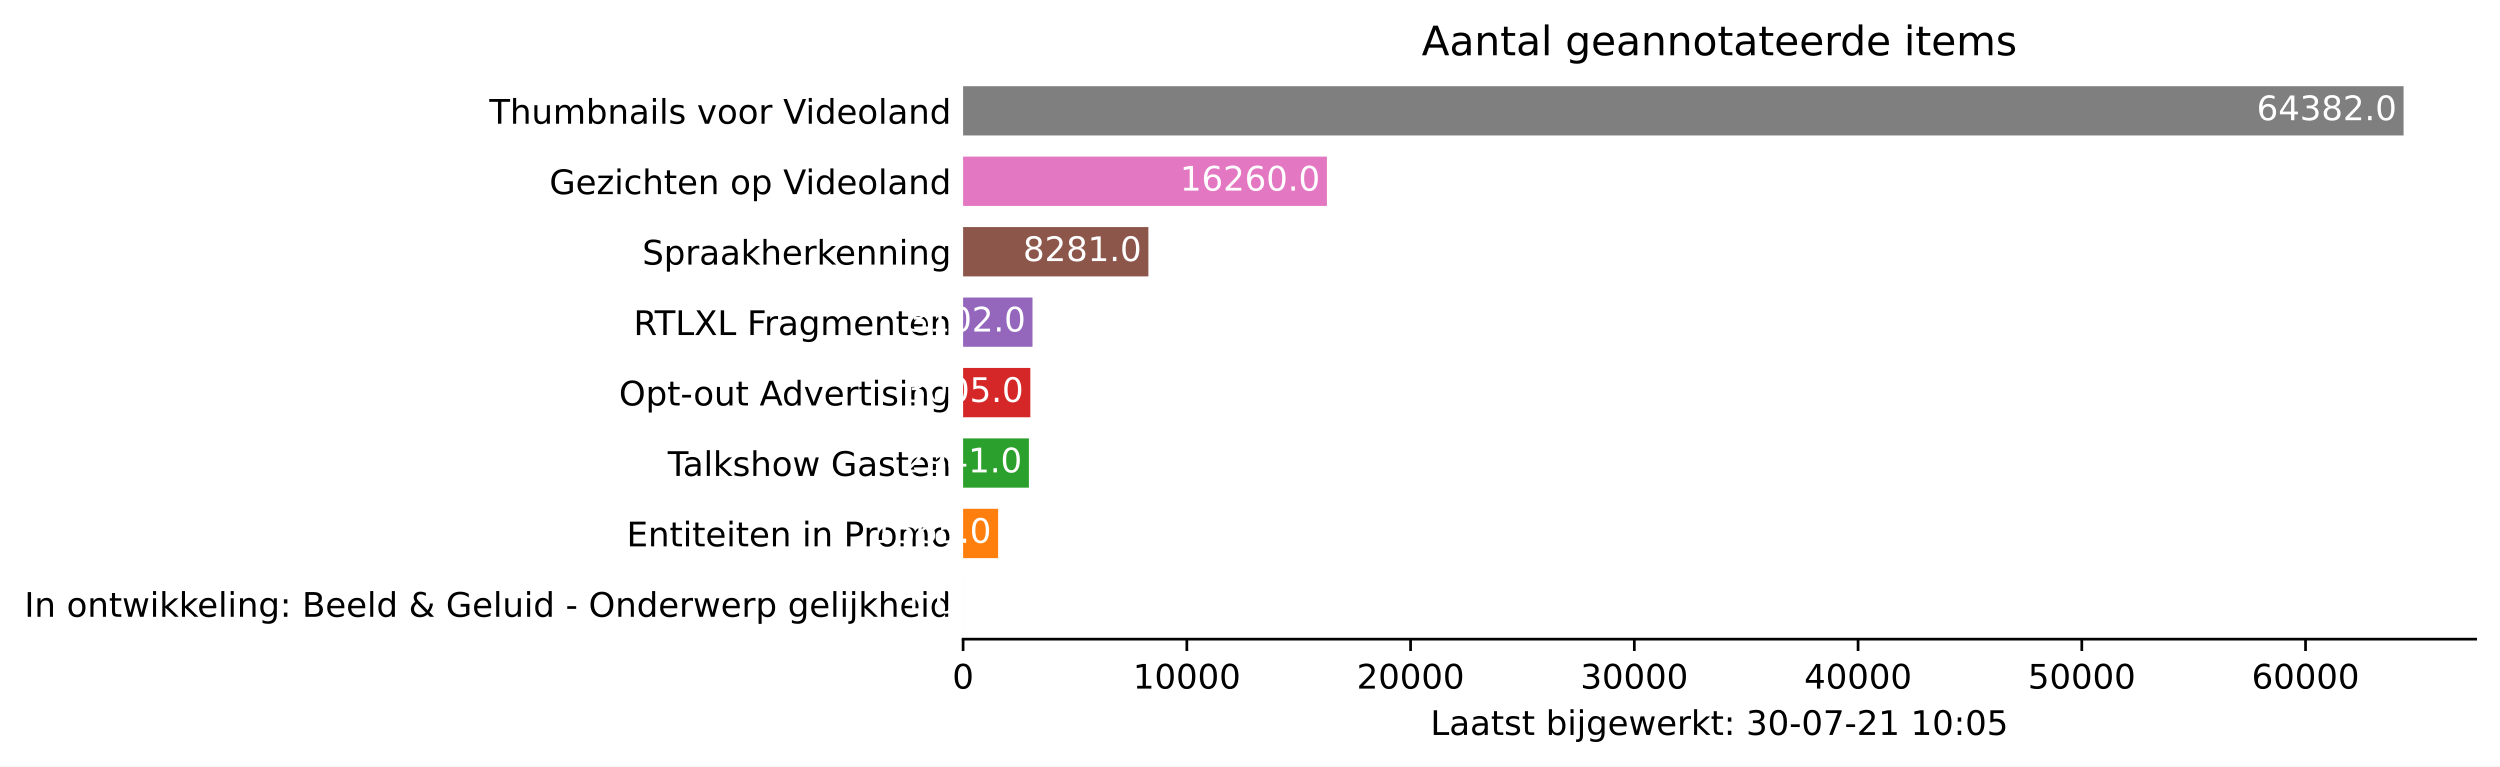
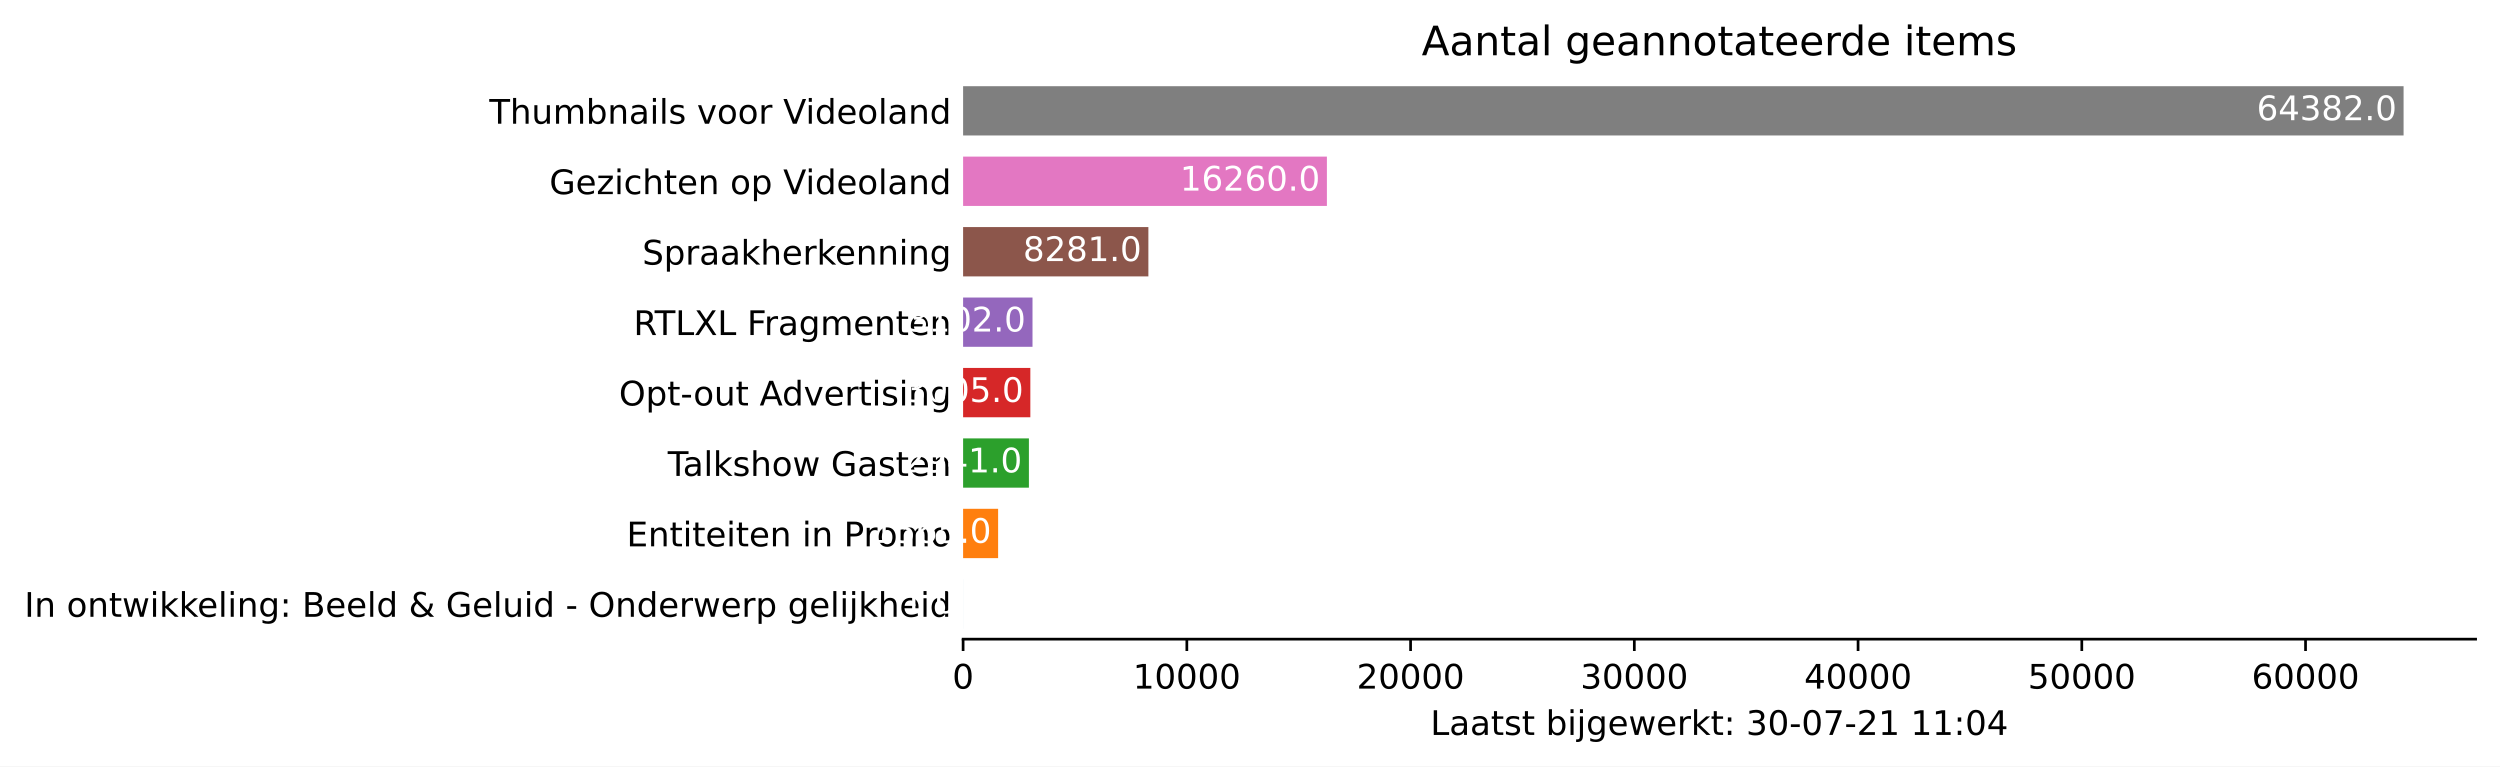
<svg xmlns="http://www.w3.org/2000/svg" xmlns:xlink="http://www.w3.org/1999/xlink" height="226.194pt" version="1.1" viewBox="0 0 737.85 226.194" width="737.85pt">
  <defs>
    <style type="text/css">*{stroke-linecap:butt;stroke-linejoin:round;}</style>
  </defs>
  <g id="figure_1">
    <g id="patch_1">
      <path d="M 0 226.194  L 737.85 226.194  L 737.85 0  L 0 0  z " style="fill:#ffffff;" />
    </g>
    <g id="axes_1">
      <g id="patch_2">
        <path d="M 284.25 188.638  L 730.65 188.638  L 730.65 22.318  L 284.25 22.318  z " style="fill:#ffffff;" />
      </g>
      <g id="patch_3">
-         <path clip-path="url(#p4862b426a9)" d="M 284.25 185.52  L 284.257 185.52  L 284.257 170.967  L 284.25 170.967  z " style="fill:#1f77b4;" />
+         <path clip-path="url(#pcf92e7505c)" d="M 284.25 185.52  L 284.257 185.52  L 284.257 170.967  L 284.25 170.967  z " style="fill:#1f77b4;" />
      </g>
      <g id="patch_4">
-         <path clip-path="url(#p4862b426a9)" d="M 284.25 164.73  L 294.584 164.73  L 294.584 150.177  L 284.25 150.177  z " style="fill:#ff7f0e;" />
+         <path clip-path="url(#pcf92e7505c)" d="M 284.25 164.73  L 294.584 164.73  L 294.584 150.177  L 284.25 150.177  z " style="fill:#ff7f0e;" />
      </g>
      <g id="patch_5">
-         <path clip-path="url(#p4862b426a9)" d="M 284.25 143.94  L 303.671 143.94  L 303.671 129.387  L 284.25 129.387  z " style="fill:#2ca02c;" />
+         <path clip-path="url(#pcf92e7505c)" d="M 284.25 143.94  L 303.671 143.94  L 303.671 129.387  L 284.25 129.387  z " style="fill:#2ca02c;" />
      </g>
      <g id="patch_6">
-         <path clip-path="url(#p4862b426a9)" d="M 284.25 123.15  L 304.093 123.15  L 304.093 108.597  L 284.25 108.597  z " style="fill:#d62728;" />
+         <path clip-path="url(#pcf92e7505c)" d="M 284.25 123.15  L 304.093 123.15  L 304.093 108.597  L 284.25 108.597  z " style="fill:#d62728;" />
      </g>
      <g id="patch_7">
-         <path clip-path="url(#p4862b426a9)" d="M 284.25 102.36  L 304.734 102.36  L 304.734 87.807  L 284.25 87.807  z " style="fill:#9467bd;" />
+         <path clip-path="url(#pcf92e7505c)" d="M 284.25 102.36  L 304.734 102.36  L 304.734 87.807  L 284.25 87.807  z " style="fill:#9467bd;" />
      </g>
      <g id="patch_8">
-         <path clip-path="url(#p4862b426a9)" d="M 284.25 81.57  L 338.933 81.57  L 338.933 67.017  L 284.25 67.017  z " style="fill:#8c564b;" />
+         <path clip-path="url(#pcf92e7505c)" d="M 284.25 81.57  L 338.933 81.57  L 338.933 67.017  L 284.25 67.017  z " style="fill:#8c564b;" />
      </g>
      <g id="patch_9">
-         <path clip-path="url(#p4862b426a9)" d="M 284.25 60.78  L 391.622 60.78  L 391.622 46.227  L 284.25 46.227  z " style="fill:#e377c2;" />
+         <path clip-path="url(#pcf92e7505c)" d="M 284.25 60.78  L 391.622 60.78  L 391.622 46.227  L 284.25 46.227  z " style="fill:#e377c2;" />
      </g>
      <g id="patch_10">
-         <path clip-path="url(#p4862b426a9)" d="M 284.25 39.99  L 709.393 39.99  L 709.393 25.437  L 284.25 25.437  z " style="fill:#7f7f7f;" />
+         <path clip-path="url(#pcf92e7505c)" d="M 284.25 39.99  L 709.393 39.99  L 709.393 25.437  L 284.25 25.437  z " style="fill:#7f7f7f;" />
      </g>
      <g id="matplotlib.axis_1">
        <g id="xtick_1">
          <g id="line2d_1">
            <defs>
-               <path d="M 0 0  L 0 3.5  " id="m8135245578" style="stroke:#000000;stroke-width:0.8;" />
+               <path d="M 0 0  L 0 3.5  " id="mbc4fb9358d" style="stroke:#000000;stroke-width:0.8;" />
            </defs>
            <g>
-               <use style="stroke:#000000;stroke-width:0.8;" x="284.25" xlink:href="#m8135245578" y="188.638" />
+               <use style="stroke:#000000;stroke-width:0.8;" x="284.25" xlink:href="#mbc4fb9358d" y="188.638" />
            </g>
          </g>
          <g id="text_1">
            <g transform="translate(281.0688 203.2366)scale(0.1 -0.1)">
              <defs>
                <path d="M 2034 4250  Q 1547 4250 1301 3770  Q 1056 3291 1056 2328  Q 1056 1369 1301 889  Q 1547 409 2034 409  Q 2525 409 2770 889  Q 3016 1369 3016 2328  Q 3016 3291 2770 3770  Q 2525 4250 2034 4250  z M 2034 4750  Q 2819 4750 3233 4129  Q 3647 3509 3647 2328  Q 3647 1150 3233 529  Q 2819 -91 2034 -91  Q 1250 -91 836 529  Q 422 1150 422 2328  Q 422 3509 836 4129  Q 1250 4750 2034 4750  z " id="DejaVuSans-30" transform="scale(0.015625)" />
              </defs>
              <use xlink:href="#DejaVuSans-30" />
            </g>
          </g>
        </g>
        <g id="xtick_2">
          <g id="line2d_2">
            <g>
-               <use style="stroke:#000000;stroke-width:0.8;" x="350.284" xlink:href="#m8135245578" y="188.638" />
+               <use style="stroke:#000000;stroke-width:0.8;" x="350.284" xlink:href="#mbc4fb9358d" y="188.638" />
            </g>
          </g>
          <g id="text_2">
            <g transform="translate(334.3782 203.2366)scale(0.1 -0.1)">
              <defs>
                <path d="M 794 531  L 1825 531  L 1825 4091  L 703 3866  L 703 4441  L 1819 4666  L 2450 4666  L 2450 531  L 3481 531  L 3481 0  L 794 0  L 794 531  z " id="DejaVuSans-31" transform="scale(0.015625)" />
              </defs>
              <use xlink:href="#DejaVuSans-31" />
              <use x="63.623" xlink:href="#DejaVuSans-30" />
              <use x="127.246" xlink:href="#DejaVuSans-30" />
              <use x="190.869" xlink:href="#DejaVuSans-30" />
              <use x="254.492" xlink:href="#DejaVuSans-30" />
            </g>
          </g>
        </g>
        <g id="xtick_3">
          <g id="line2d_3">
            <g>
-               <use style="stroke:#000000;stroke-width:0.8;" x="416.319" xlink:href="#m8135245578" y="188.638" />
+               <use style="stroke:#000000;stroke-width:0.8;" x="416.319" xlink:href="#mbc4fb9358d" y="188.638" />
            </g>
          </g>
          <g id="text_3">
            <g transform="translate(400.4126 203.2366)scale(0.1 -0.1)">
              <defs>
                <path d="M 1228 531  L 3431 531  L 3431 0  L 469 0  L 469 531  Q 828 903 1448 1529  Q 2069 2156 2228 2338  Q 2531 2678 2651 2914  Q 2772 3150 2772 3378  Q 2772 3750 2511 3984  Q 2250 4219 1831 4219  Q 1534 4219 1204 4116  Q 875 4013 500 3803  L 500 4441  Q 881 4594 1212 4672  Q 1544 4750 1819 4750  Q 2544 4750 2975 4387  Q 3406 4025 3406 3419  Q 3406 3131 3298 2873  Q 3191 2616 2906 2266  Q 2828 2175 2409 1742  Q 1991 1309 1228 531  z " id="DejaVuSans-32" transform="scale(0.015625)" />
              </defs>
              <use xlink:href="#DejaVuSans-32" />
              <use x="63.623" xlink:href="#DejaVuSans-30" />
              <use x="127.246" xlink:href="#DejaVuSans-30" />
              <use x="190.869" xlink:href="#DejaVuSans-30" />
              <use x="254.492" xlink:href="#DejaVuSans-30" />
            </g>
          </g>
        </g>
        <g id="xtick_4">
          <g id="line2d_4">
            <g>
-               <use style="stroke:#000000;stroke-width:0.8;" x="482.353" xlink:href="#m8135245578" y="188.638" />
+               <use style="stroke:#000000;stroke-width:0.8;" x="482.353" xlink:href="#mbc4fb9358d" y="188.638" />
            </g>
          </g>
          <g id="text_4">
            <g transform="translate(466.447 203.2366)scale(0.1 -0.1)">
              <defs>
                <path d="M 2597 2516  Q 3050 2419 3304 2112  Q 3559 1806 3559 1356  Q 3559 666 3084 287  Q 2609 -91 1734 -91  Q 1441 -91 1130 -33  Q 819 25 488 141  L 488 750  Q 750 597 1062 519  Q 1375 441 1716 441  Q 2309 441 2620 675  Q 2931 909 2931 1356  Q 2931 1769 2642 2001  Q 2353 2234 1838 2234  L 1294 2234  L 1294 2753  L 1863 2753  Q 2328 2753 2575 2939  Q 2822 3125 2822 3475  Q 2822 3834 2567 4026  Q 2313 4219 1838 4219  Q 1578 4219 1281 4162  Q 984 4106 628 3988  L 628 4550  Q 988 4650 1302 4700  Q 1616 4750 1894 4750  Q 2613 4750 3031 4423  Q 3450 4097 3450 3541  Q 3450 3153 3228 2886  Q 3006 2619 2597 2516  z " id="DejaVuSans-33" transform="scale(0.015625)" />
              </defs>
              <use xlink:href="#DejaVuSans-33" />
              <use x="63.623" xlink:href="#DejaVuSans-30" />
              <use x="127.246" xlink:href="#DejaVuSans-30" />
              <use x="190.869" xlink:href="#DejaVuSans-30" />
              <use x="254.492" xlink:href="#DejaVuSans-30" />
            </g>
          </g>
        </g>
        <g id="xtick_5">
          <g id="line2d_5">
            <g>
-               <use style="stroke:#000000;stroke-width:0.8;" x="548.388" xlink:href="#m8135245578" y="188.638" />
+               <use style="stroke:#000000;stroke-width:0.8;" x="548.388" xlink:href="#mbc4fb9358d" y="188.638" />
            </g>
          </g>
          <g id="text_5">
            <g transform="translate(532.4815 203.2366)scale(0.1 -0.1)">
              <defs>
                <path d="M 2419 4116  L 825 1625  L 2419 1625  L 2419 4116  z M 2253 4666  L 3047 4666  L 3047 1625  L 3713 1625  L 3713 1100  L 3047 1100  L 3047 0  L 2419 0  L 2419 1100  L 313 1100  L 313 1709  L 2253 4666  z " id="DejaVuSans-34" transform="scale(0.015625)" />
              </defs>
              <use xlink:href="#DejaVuSans-34" />
              <use x="63.623" xlink:href="#DejaVuSans-30" />
              <use x="127.246" xlink:href="#DejaVuSans-30" />
              <use x="190.869" xlink:href="#DejaVuSans-30" />
              <use x="254.492" xlink:href="#DejaVuSans-30" />
            </g>
          </g>
        </g>
        <g id="xtick_6">
          <g id="line2d_6">
            <g>
-               <use style="stroke:#000000;stroke-width:0.8;" x="614.422" xlink:href="#m8135245578" y="188.638" />
+               <use style="stroke:#000000;stroke-width:0.8;" x="614.422" xlink:href="#mbc4fb9358d" y="188.638" />
            </g>
          </g>
          <g id="text_6">
            <g transform="translate(598.5159 203.2366)scale(0.1 -0.1)">
              <defs>
                <path d="M 691 4666  L 3169 4666  L 3169 4134  L 1269 4134  L 1269 2991  Q 1406 3038 1543 3061  Q 1681 3084 1819 3084  Q 2600 3084 3056 2656  Q 3513 2228 3513 1497  Q 3513 744 3044 326  Q 2575 -91 1722 -91  Q 1428 -91 1123 -41  Q 819 9 494 109  L 494 744  Q 775 591 1075 516  Q 1375 441 1709 441  Q 2250 441 2565 725  Q 2881 1009 2881 1497  Q 2881 1984 2565 2268  Q 2250 2553 1709 2553  Q 1456 2553 1204 2497  Q 953 2441 691 2322  L 691 4666  z " id="DejaVuSans-35" transform="scale(0.015625)" />
              </defs>
              <use xlink:href="#DejaVuSans-35" />
              <use x="63.623" xlink:href="#DejaVuSans-30" />
              <use x="127.246" xlink:href="#DejaVuSans-30" />
              <use x="190.869" xlink:href="#DejaVuSans-30" />
              <use x="254.492" xlink:href="#DejaVuSans-30" />
            </g>
          </g>
        </g>
        <g id="xtick_7">
          <g id="line2d_7">
            <g>
-               <use style="stroke:#000000;stroke-width:0.8;" x="680.457" xlink:href="#m8135245578" y="188.638" />
+               <use style="stroke:#000000;stroke-width:0.8;" x="680.457" xlink:href="#mbc4fb9358d" y="188.638" />
            </g>
          </g>
          <g id="text_7">
            <g transform="translate(664.5503 203.2366)scale(0.1 -0.1)">
              <defs>
                <path d="M 2113 2584  Q 1688 2584 1439 2293  Q 1191 2003 1191 1497  Q 1191 994 1439 701  Q 1688 409 2113 409  Q 2538 409 2786 701  Q 3034 994 3034 1497  Q 3034 2003 2786 2293  Q 2538 2584 2113 2584  z M 3366 4563  L 3366 3988  Q 3128 4100 2886 4159  Q 2644 4219 2406 4219  Q 1781 4219 1451 3797  Q 1122 3375 1075 2522  Q 1259 2794 1537 2939  Q 1816 3084 2150 3084  Q 2853 3084 3261 2657  Q 3669 2231 3669 1497  Q 3669 778 3244 343  Q 2819 -91 2113 -91  Q 1303 -91 875 529  Q 447 1150 447 2328  Q 447 3434 972 4092  Q 1497 4750 2381 4750  Q 2619 4750 2861 4703  Q 3103 4656 3366 4563  z " id="DejaVuSans-36" transform="scale(0.015625)" />
              </defs>
              <use xlink:href="#DejaVuSans-36" />
              <use x="63.623" xlink:href="#DejaVuSans-30" />
              <use x="127.246" xlink:href="#DejaVuSans-30" />
              <use x="190.869" xlink:href="#DejaVuSans-30" />
              <use x="254.492" xlink:href="#DejaVuSans-30" />
            </g>
          </g>
        </g>
        <g id="text_8">
          <g transform="translate(422.175 216.9147)scale(0.1 -0.1)">
            <defs>
              <path d="M 628 4666  L 1259 4666  L 1259 531  L 3531 531  L 3531 0  L 628 0  L 628 4666  z " id="DejaVuSans-4c" transform="scale(0.015625)" />
              <path d="M 2194 1759  Q 1497 1759 1228 1600  Q 959 1441 959 1056  Q 959 750 1161 570  Q 1363 391 1709 391  Q 2188 391 2477 730  Q 2766 1069 2766 1631  L 2766 1759  L 2194 1759  z M 3341 1997  L 3341 0  L 2766 0  L 2766 531  Q 2569 213 2275 61  Q 1981 -91 1556 -91  Q 1019 -91 701 211  Q 384 513 384 1019  Q 384 1609 779 1909  Q 1175 2209 1959 2209  L 2766 2209  L 2766 2266  Q 2766 2663 2505 2880  Q 2244 3097 1772 3097  Q 1472 3097 1187 3025  Q 903 2953 641 2809  L 641 3341  Q 956 3463 1253 3523  Q 1550 3584 1831 3584  Q 2591 3584 2966 3190  Q 3341 2797 3341 1997  z " id="DejaVuSans-61" transform="scale(0.015625)" />
              <path d="M 1172 4494  L 1172 3500  L 2356 3500  L 2356 3053  L 1172 3053  L 1172 1153  Q 1172 725 1289 603  Q 1406 481 1766 481  L 2356 481  L 2356 0  L 1766 0  Q 1100 0 847 248  Q 594 497 594 1153  L 594 3053  L 172 3053  L 172 3500  L 594 3500  L 594 4494  L 1172 4494  z " id="DejaVuSans-74" transform="scale(0.015625)" />
              <path d="M 2834 3397  L 2834 2853  Q 2591 2978 2328 3040  Q 2066 3103 1784 3103  Q 1356 3103 1142 2972  Q 928 2841 928 2578  Q 928 2378 1081 2264  Q 1234 2150 1697 2047  L 1894 2003  Q 2506 1872 2764 1633  Q 3022 1394 3022 966  Q 3022 478 2636 193  Q 2250 -91 1575 -91  Q 1294 -91 989 -36  Q 684 19 347 128  L 347 722  Q 666 556 975 473  Q 1284 391 1588 391  Q 1994 391 2212 530  Q 2431 669 2431 922  Q 2431 1156 2273 1281  Q 2116 1406 1581 1522  L 1381 1569  Q 847 1681 609 1914  Q 372 2147 372 2553  Q 372 3047 722 3315  Q 1072 3584 1716 3584  Q 2034 3584 2315 3537  Q 2597 3491 2834 3397  z " id="DejaVuSans-73" transform="scale(0.015625)" />
              <path id="DejaVuSans-20" transform="scale(0.015625)" />
              <path d="M 3116 1747  Q 3116 2381 2855 2742  Q 2594 3103 2138 3103  Q 1681 3103 1420 2742  Q 1159 2381 1159 1747  Q 1159 1113 1420 752  Q 1681 391 2138 391  Q 2594 391 2855 752  Q 3116 1113 3116 1747  z M 1159 2969  Q 1341 3281 1617 3432  Q 1894 3584 2278 3584  Q 2916 3584 3314 3078  Q 3713 2572 3713 1747  Q 3713 922 3314 415  Q 2916 -91 2278 -91  Q 1894 -91 1617 61  Q 1341 213 1159 525  L 1159 0  L 581 0  L 581 4863  L 1159 4863  L 1159 2969  z " id="DejaVuSans-62" transform="scale(0.015625)" />
              <path d="M 603 3500  L 1178 3500  L 1178 0  L 603 0  L 603 3500  z M 603 4863  L 1178 4863  L 1178 4134  L 603 4134  L 603 4863  z " id="DejaVuSans-69" transform="scale(0.015625)" />
              <path d="M 603 3500  L 1178 3500  L 1178 -63  Q 1178 -731 923 -1031  Q 669 -1331 103 -1331  L -116 -1331  L -116 -844  L 38 -844  Q 366 -844 484 -692  Q 603 -541 603 -63  L 603 3500  z M 603 4863  L 1178 4863  L 1178 4134  L 603 4134  L 603 4863  z " id="DejaVuSans-6a" transform="scale(0.015625)" />
              <path d="M 2906 1791  Q 2906 2416 2648 2759  Q 2391 3103 1925 3103  Q 1463 3103 1205 2759  Q 947 2416 947 1791  Q 947 1169 1205 825  Q 1463 481 1925 481  Q 2391 481 2648 825  Q 2906 1169 2906 1791  z M 3481 434  Q 3481 -459 3084 -895  Q 2688 -1331 1869 -1331  Q 1566 -1331 1297 -1286  Q 1028 -1241 775 -1147  L 775 -588  Q 1028 -725 1275 -790  Q 1522 -856 1778 -856  Q 2344 -856 2625 -561  Q 2906 -266 2906 331  L 2906 616  Q 2728 306 2450 153  Q 2172 0 1784 0  Q 1141 0 747 490  Q 353 981 353 1791  Q 353 2603 747 3093  Q 1141 3584 1784 3584  Q 2172 3584 2450 3431  Q 2728 3278 2906 2969  L 2906 3500  L 3481 3500  L 3481 434  z " id="DejaVuSans-67" transform="scale(0.015625)" />
              <path d="M 3597 1894  L 3597 1613  L 953 1613  Q 991 1019 1311 708  Q 1631 397 2203 397  Q 2534 397 2845 478  Q 3156 559 3463 722  L 3463 178  Q 3153 47 2828 -22  Q 2503 -91 2169 -91  Q 1331 -91 842 396  Q 353 884 353 1716  Q 353 2575 817 3079  Q 1281 3584 2069 3584  Q 2775 3584 3186 3129  Q 3597 2675 3597 1894  z M 3022 2063  Q 3016 2534 2758 2815  Q 2500 3097 2075 3097  Q 1594 3097 1305 2825  Q 1016 2553 972 2059  L 3022 2063  z " id="DejaVuSans-65" transform="scale(0.015625)" />
              <path d="M 269 3500  L 844 3500  L 1563 769  L 2278 3500  L 2956 3500  L 3675 769  L 4391 3500  L 4966 3500  L 4050 0  L 3372 0  L 2619 2869  L 1863 0  L 1184 0  L 269 3500  z " id="DejaVuSans-77" transform="scale(0.015625)" />
              <path d="M 2631 2963  Q 2534 3019 2420 3045  Q 2306 3072 2169 3072  Q 1681 3072 1420 2755  Q 1159 2438 1159 1844  L 1159 0  L 581 0  L 581 3500  L 1159 3500  L 1159 2956  Q 1341 3275 1631 3429  Q 1922 3584 2338 3584  Q 2397 3584 2469 3576  Q 2541 3569 2628 3553  L 2631 2963  z " id="DejaVuSans-72" transform="scale(0.015625)" />
              <path d="M 581 4863  L 1159 4863  L 1159 1991  L 2875 3500  L 3609 3500  L 1753 1863  L 3688 0  L 2938 0  L 1159 1709  L 1159 0  L 581 0  L 581 4863  z " id="DejaVuSans-6b" transform="scale(0.015625)" />
              <path d="M 750 794  L 1409 794  L 1409 0  L 750 0  L 750 794  z M 750 3309  L 1409 3309  L 1409 2516  L 750 2516  L 750 3309  z " id="DejaVuSans-3a" transform="scale(0.015625)" />
              <path d="M 313 2009  L 1997 2009  L 1997 1497  L 313 1497  L 313 2009  z " id="DejaVuSans-2d" transform="scale(0.015625)" />
              <path d="M 525 4666  L 3525 4666  L 3525 4397  L 1831 0  L 1172 0  L 2766 4134  L 525 4134  L 525 4666  z " id="DejaVuSans-37" transform="scale(0.015625)" />
            </defs>
            <use xlink:href="#DejaVuSans-4c" />
            <use x="55.713" xlink:href="#DejaVuSans-61" />
            <use x="116.992" xlink:href="#DejaVuSans-61" />
            <use x="178.271" xlink:href="#DejaVuSans-74" />
            <use x="217.48" xlink:href="#DejaVuSans-73" />
            <use x="269.58" xlink:href="#DejaVuSans-74" />
            <use x="308.789" xlink:href="#DejaVuSans-20" />
            <use x="340.576" xlink:href="#DejaVuSans-62" />
            <use x="404.053" xlink:href="#DejaVuSans-69" />
            <use x="431.836" xlink:href="#DejaVuSans-6a" />
            <use x="459.619" xlink:href="#DejaVuSans-67" />
            <use x="523.096" xlink:href="#DejaVuSans-65" />
            <use x="584.619" xlink:href="#DejaVuSans-77" />
            <use x="666.406" xlink:href="#DejaVuSans-65" />
            <use x="727.93" xlink:href="#DejaVuSans-72" />
            <use x="769.043" xlink:href="#DejaVuSans-6b" />
            <use x="826.953" xlink:href="#DejaVuSans-74" />
            <use x="866.162" xlink:href="#DejaVuSans-3a" />
            <use x="899.854" xlink:href="#DejaVuSans-20" />
            <use x="931.641" xlink:href="#DejaVuSans-33" />
            <use x="995.264" xlink:href="#DejaVuSans-30" />
            <use x="1058.887" xlink:href="#DejaVuSans-2d" />
            <use x="1094.971" xlink:href="#DejaVuSans-30" />
            <use x="1158.594" xlink:href="#DejaVuSans-37" />
            <use x="1222.217" xlink:href="#DejaVuSans-2d" />
            <use x="1258.301" xlink:href="#DejaVuSans-32" />
            <use x="1321.924" xlink:href="#DejaVuSans-31" />
            <use x="1385.547" xlink:href="#DejaVuSans-20" />
            <use x="1417.334" xlink:href="#DejaVuSans-31" />
-             <use x="1480.957" xlink:href="#DejaVuSans-30" />
+             <use x="1480.957" xlink:href="#DejaVuSans-31" />
            <use x="1544.58" xlink:href="#DejaVuSans-3a" />
            <use x="1578.271" xlink:href="#DejaVuSans-30" />
-             <use x="1641.895" xlink:href="#DejaVuSans-35" />
+             <use x="1641.895" xlink:href="#DejaVuSans-34" />
          </g>
        </g>
      </g>
      <g id="matplotlib.axis_2">
        <g id="ytick_1">
          <g id="line2d_8" />
          <g id="text_9">
            <g transform="translate(7.2 182.0423)scale(0.1 -0.1)">
              <defs>
                <path d="M 628 4666  L 1259 4666  L 1259 0  L 628 0  L 628 4666  z " id="DejaVuSans-49" transform="scale(0.015625)" />
                <path d="M 3513 2113  L 3513 0  L 2938 0  L 2938 2094  Q 2938 2591 2744 2837  Q 2550 3084 2163 3084  Q 1697 3084 1428 2787  Q 1159 2491 1159 1978  L 1159 0  L 581 0  L 581 3500  L 1159 3500  L 1159 2956  Q 1366 3272 1645 3428  Q 1925 3584 2291 3584  Q 2894 3584 3203 3211  Q 3513 2838 3513 2113  z " id="DejaVuSans-6e" transform="scale(0.015625)" />
                <path d="M 1959 3097  Q 1497 3097 1228 2736  Q 959 2375 959 1747  Q 959 1119 1226 758  Q 1494 397 1959 397  Q 2419 397 2687 759  Q 2956 1122 2956 1747  Q 2956 2369 2687 2733  Q 2419 3097 1959 3097  z M 1959 3584  Q 2709 3584 3137 3096  Q 3566 2609 3566 1747  Q 3566 888 3137 398  Q 2709 -91 1959 -91  Q 1206 -91 779 398  Q 353 888 353 1747  Q 353 2609 779 3096  Q 1206 3584 1959 3584  z " id="DejaVuSans-6f" transform="scale(0.015625)" />
                <path d="M 603 4863  L 1178 4863  L 1178 0  L 603 0  L 603 4863  z " id="DejaVuSans-6c" transform="scale(0.015625)" />
                <path d="M 1259 2228  L 1259 519  L 2272 519  Q 2781 519 3026 730  Q 3272 941 3272 1375  Q 3272 1813 3026 2020  Q 2781 2228 2272 2228  L 1259 2228  z M 1259 4147  L 1259 2741  L 2194 2741  Q 2656 2741 2882 2914  Q 3109 3088 3109 3444  Q 3109 3797 2882 3972  Q 2656 4147 2194 4147  L 1259 4147  z M 628 4666  L 2241 4666  Q 2963 4666 3353 4366  Q 3744 4066 3744 3513  Q 3744 3084 3544 2831  Q 3344 2578 2956 2516  Q 3422 2416 3680 2098  Q 3938 1781 3938 1306  Q 3938 681 3513 340  Q 3088 0 2303 0  L 628 0  L 628 4666  z " id="DejaVuSans-42" transform="scale(0.015625)" />
                <path d="M 2906 2969  L 2906 4863  L 3481 4863  L 3481 0  L 2906 0  L 2906 525  Q 2725 213 2448 61  Q 2172 -91 1784 -91  Q 1150 -91 751 415  Q 353 922 353 1747  Q 353 2572 751 3078  Q 1150 3584 1784 3584  Q 2172 3584 2448 3432  Q 2725 3281 2906 2969  z M 947 1747  Q 947 1113 1208 752  Q 1469 391 1925 391  Q 2381 391 2643 752  Q 2906 1113 2906 1747  Q 2906 2381 2643 2742  Q 2381 3103 1925 3103  Q 1469 3103 1208 2742  Q 947 2381 947 1747  z " id="DejaVuSans-64" transform="scale(0.015625)" />
                <path d="M 1556 2509  Q 1272 2256 1139 2004  Q 1006 1753 1006 1478  Q 1006 1022 1337 719  Q 1669 416 2169 416  Q 2466 416 2725 514  Q 2984 613 3213 813  L 1556 2509  z M 1997 2859  L 3584 1234  Q 3769 1513 3872 1830  Q 3975 2147 3994 2503  L 4575 2503  Q 4538 2091 4375 1687  Q 4213 1284 3922 891  L 4794 0  L 4006 0  L 3559 459  Q 3234 181 2878 45  Q 2522 -91 2113 -91  Q 1359 -91 881 339  Q 403 769 403 1441  Q 403 1841 612 2192  Q 822 2544 1241 2853  Q 1091 3050 1012 3245  Q 934 3441 934 3628  Q 934 4134 1281 4442  Q 1628 4750 2203 4750  Q 2463 4750 2720 4694  Q 2978 4638 3244 4525  L 3244 3956  Q 2972 4103 2725 4179  Q 2478 4256 2266 4256  Q 1938 4256 1733 4082  Q 1528 3909 1528 3634  Q 1528 3475 1620 3314  Q 1713 3153 1997 2859  z " id="DejaVuSans-26" transform="scale(0.015625)" />
                <path d="M 3809 666  L 3809 1919  L 2778 1919  L 2778 2438  L 4434 2438  L 4434 434  Q 4069 175 3628 42  Q 3188 -91 2688 -91  Q 1594 -91 976 548  Q 359 1188 359 2328  Q 359 3472 976 4111  Q 1594 4750 2688 4750  Q 3144 4750 3555 4637  Q 3966 4525 4313 4306  L 4313 3634  Q 3963 3931 3569 4081  Q 3175 4231 2741 4231  Q 1884 4231 1454 3753  Q 1025 3275 1025 2328  Q 1025 1384 1454 906  Q 1884 428 2741 428  Q 3075 428 3337 486  Q 3600 544 3809 666  z " id="DejaVuSans-47" transform="scale(0.015625)" />
                <path d="M 544 1381  L 544 3500  L 1119 3500  L 1119 1403  Q 1119 906 1312 657  Q 1506 409 1894 409  Q 2359 409 2629 706  Q 2900 1003 2900 1516  L 2900 3500  L 3475 3500  L 3475 0  L 2900 0  L 2900 538  Q 2691 219 2414 64  Q 2138 -91 1772 -91  Q 1169 -91 856 284  Q 544 659 544 1381  z M 1991 3584  L 1991 3584  z " id="DejaVuSans-75" transform="scale(0.015625)" />
                <path d="M 2522 4238  Q 1834 4238 1429 3725  Q 1025 3213 1025 2328  Q 1025 1447 1429 934  Q 1834 422 2522 422  Q 3209 422 3611 934  Q 4013 1447 4013 2328  Q 4013 3213 3611 3725  Q 3209 4238 2522 4238  z M 2522 4750  Q 3503 4750 4090 4092  Q 4678 3434 4678 2328  Q 4678 1225 4090 567  Q 3503 -91 2522 -91  Q 1538 -91 948 565  Q 359 1222 359 2328  Q 359 3434 948 4092  Q 1538 4750 2522 4750  z " id="DejaVuSans-4f" transform="scale(0.015625)" />
                <path d="M 1159 525  L 1159 -1331  L 581 -1331  L 581 3500  L 1159 3500  L 1159 2969  Q 1341 3281 1617 3432  Q 1894 3584 2278 3584  Q 2916 3584 3314 3078  Q 3713 2572 3713 1747  Q 3713 922 3314 415  Q 2916 -91 2278 -91  Q 1894 -91 1617 61  Q 1341 213 1159 525  z M 3116 1747  Q 3116 2381 2855 2742  Q 2594 3103 2138 3103  Q 1681 3103 1420 2742  Q 1159 2381 1159 1747  Q 1159 1113 1420 752  Q 1681 391 2138 391  Q 2594 391 2855 752  Q 3116 1113 3116 1747  z " id="DejaVuSans-70" transform="scale(0.015625)" />
                <path d="M 3513 2113  L 3513 0  L 2938 0  L 2938 2094  Q 2938 2591 2744 2837  Q 2550 3084 2163 3084  Q 1697 3084 1428 2787  Q 1159 2491 1159 1978  L 1159 0  L 581 0  L 581 4863  L 1159 4863  L 1159 2956  Q 1366 3272 1645 3428  Q 1925 3584 2291 3584  Q 2894 3584 3203 3211  Q 3513 2838 3513 2113  z " id="DejaVuSans-68" transform="scale(0.015625)" />
              </defs>
              <use xlink:href="#DejaVuSans-49" />
              <use x="29.492" xlink:href="#DejaVuSans-6e" />
              <use x="92.871" xlink:href="#DejaVuSans-20" />
              <use x="124.658" xlink:href="#DejaVuSans-6f" />
              <use x="185.84" xlink:href="#DejaVuSans-6e" />
              <use x="249.219" xlink:href="#DejaVuSans-74" />
              <use x="288.428" xlink:href="#DejaVuSans-77" />
              <use x="370.215" xlink:href="#DejaVuSans-69" />
              <use x="397.998" xlink:href="#DejaVuSans-6b" />
              <use x="455.908" xlink:href="#DejaVuSans-6b" />
              <use x="510.193" xlink:href="#DejaVuSans-65" />
              <use x="571.717" xlink:href="#DejaVuSans-6c" />
              <use x="599.5" xlink:href="#DejaVuSans-69" />
              <use x="627.283" xlink:href="#DejaVuSans-6e" />
              <use x="690.662" xlink:href="#DejaVuSans-67" />
              <use x="754.139" xlink:href="#DejaVuSans-3a" />
              <use x="787.83" xlink:href="#DejaVuSans-20" />
              <use x="819.617" xlink:href="#DejaVuSans-42" />
              <use x="888.221" xlink:href="#DejaVuSans-65" />
              <use x="949.744" xlink:href="#DejaVuSans-65" />
              <use x="1011.268" xlink:href="#DejaVuSans-6c" />
              <use x="1039.051" xlink:href="#DejaVuSans-64" />
              <use x="1102.527" xlink:href="#DejaVuSans-20" />
              <use x="1134.314" xlink:href="#DejaVuSans-26" />
              <use x="1212.293" xlink:href="#DejaVuSans-20" />
              <use x="1244.08" xlink:href="#DejaVuSans-47" />
              <use x="1321.57" xlink:href="#DejaVuSans-65" />
              <use x="1383.094" xlink:href="#DejaVuSans-6c" />
              <use x="1410.877" xlink:href="#DejaVuSans-75" />
              <use x="1474.256" xlink:href="#DejaVuSans-69" />
              <use x="1502.039" xlink:href="#DejaVuSans-64" />
              <use x="1565.516" xlink:href="#DejaVuSans-20" />
              <use x="1597.303" xlink:href="#DejaVuSans-2d" />
              <use x="1633.387" xlink:href="#DejaVuSans-20" />
              <use x="1665.174" xlink:href="#DejaVuSans-4f" />
              <use x="1743.885" xlink:href="#DejaVuSans-6e" />
              <use x="1807.264" xlink:href="#DejaVuSans-64" />
              <use x="1870.74" xlink:href="#DejaVuSans-65" />
              <use x="1932.264" xlink:href="#DejaVuSans-72" />
              <use x="1973.377" xlink:href="#DejaVuSans-77" />
              <use x="2055.164" xlink:href="#DejaVuSans-65" />
              <use x="2116.688" xlink:href="#DejaVuSans-72" />
              <use x="2157.801" xlink:href="#DejaVuSans-70" />
              <use x="2221.277" xlink:href="#DejaVuSans-20" />
              <use x="2253.064" xlink:href="#DejaVuSans-67" />
              <use x="2316.541" xlink:href="#DejaVuSans-65" />
              <use x="2378.064" xlink:href="#DejaVuSans-6c" />
              <use x="2405.848" xlink:href="#DejaVuSans-69" />
              <use x="2433.631" xlink:href="#DejaVuSans-6a" />
              <use x="2461.414" xlink:href="#DejaVuSans-6b" />
              <use x="2519.324" xlink:href="#DejaVuSans-68" />
              <use x="2582.703" xlink:href="#DejaVuSans-65" />
              <use x="2644.227" xlink:href="#DejaVuSans-69" />
              <use x="2672.01" xlink:href="#DejaVuSans-64" />
            </g>
          </g>
        </g>
        <g id="ytick_2">
          <g id="line2d_9" />
          <g id="text_10">
            <g transform="translate(184.9422 161.2523)scale(0.1 -0.1)">
              <defs>
                <path d="M 628 4666  L 3578 4666  L 3578 4134  L 1259 4134  L 1259 2753  L 3481 2753  L 3481 2222  L 1259 2222  L 1259 531  L 3634 531  L 3634 0  L 628 0  L 628 4666  z " id="DejaVuSans-45" transform="scale(0.015625)" />
                <path d="M 1259 4147  L 1259 2394  L 2053 2394  Q 2494 2394 2734 2622  Q 2975 2850 2975 3272  Q 2975 3691 2734 3919  Q 2494 4147 2053 4147  L 1259 4147  z M 628 4666  L 2053 4666  Q 2838 4666 3239 4311  Q 3641 3956 3641 3272  Q 3641 2581 3239 2228  Q 2838 1875 2053 1875  L 1259 1875  L 1259 0  L 628 0  L 628 4666  z " id="DejaVuSans-50" transform="scale(0.015625)" />
                <path d="M 3328 2828  Q 3544 3216 3844 3400  Q 4144 3584 4550 3584  Q 5097 3584 5394 3201  Q 5691 2819 5691 2113  L 5691 0  L 5113 0  L 5113 2094  Q 5113 2597 4934 2840  Q 4756 3084 4391 3084  Q 3944 3084 3684 2787  Q 3425 2491 3425 1978  L 3425 0  L 2847 0  L 2847 2094  Q 2847 2600 2669 2842  Q 2491 3084 2119 3084  Q 1678 3084 1418 2786  Q 1159 2488 1159 1978  L 1159 0  L 581 0  L 581 3500  L 1159 3500  L 1159 2956  Q 1356 3278 1631 3431  Q 1906 3584 2284 3584  Q 2666 3584 2933 3390  Q 3200 3197 3328 2828  z " id="DejaVuSans-6d" transform="scale(0.015625)" />
              </defs>
              <use xlink:href="#DejaVuSans-45" />
              <use x="63.184" xlink:href="#DejaVuSans-6e" />
              <use x="126.562" xlink:href="#DejaVuSans-74" />
              <use x="165.771" xlink:href="#DejaVuSans-69" />
              <use x="193.555" xlink:href="#DejaVuSans-74" />
              <use x="232.764" xlink:href="#DejaVuSans-65" />
              <use x="294.287" xlink:href="#DejaVuSans-69" />
              <use x="322.07" xlink:href="#DejaVuSans-74" />
              <use x="361.279" xlink:href="#DejaVuSans-65" />
              <use x="422.803" xlink:href="#DejaVuSans-6e" />
              <use x="486.182" xlink:href="#DejaVuSans-20" />
              <use x="517.969" xlink:href="#DejaVuSans-69" />
              <use x="545.752" xlink:href="#DejaVuSans-6e" />
              <use x="609.131" xlink:href="#DejaVuSans-20" />
              <use x="640.918" xlink:href="#DejaVuSans-50" />
              <use x="699.471" xlink:href="#DejaVuSans-72" />
              <use x="738.334" xlink:href="#DejaVuSans-6f" />
              <use x="799.516" xlink:href="#DejaVuSans-6d" />
              <use x="896.928" xlink:href="#DejaVuSans-6f" />
            </g>
          </g>
        </g>
        <g id="ytick_3">
          <g id="line2d_10" />
          <g id="text_11">
            <g transform="translate(197.0766 140.4623)scale(0.1 -0.1)">
              <defs>
                <path d="M -19 4666  L 3928 4666  L 3928 4134  L 2272 4134  L 2272 0  L 1638 0  L 1638 4134  L -19 4134  L -19 4666  z " id="DejaVuSans-54" transform="scale(0.015625)" />
              </defs>
              <use xlink:href="#DejaVuSans-54" />
              <use x="44.584" xlink:href="#DejaVuSans-61" />
              <use x="105.863" xlink:href="#DejaVuSans-6c" />
              <use x="133.646" xlink:href="#DejaVuSans-6b" />
              <use x="191.557" xlink:href="#DejaVuSans-73" />
              <use x="243.656" xlink:href="#DejaVuSans-68" />
              <use x="307.035" xlink:href="#DejaVuSans-6f" />
              <use x="368.217" xlink:href="#DejaVuSans-77" />
              <use x="450.004" xlink:href="#DejaVuSans-20" />
              <use x="481.791" xlink:href="#DejaVuSans-47" />
              <use x="559.281" xlink:href="#DejaVuSans-61" />
              <use x="620.561" xlink:href="#DejaVuSans-73" />
              <use x="672.66" xlink:href="#DejaVuSans-74" />
              <use x="711.869" xlink:href="#DejaVuSans-65" />
              <use x="773.393" xlink:href="#DejaVuSans-6e" />
            </g>
          </g>
        </g>
        <g id="ytick_4">
          <g id="line2d_11" />
          <g id="text_12">
            <g transform="translate(182.6906 119.6723)scale(0.1 -0.1)">
              <defs>
                <path d="M 2188 4044  L 1331 1722  L 3047 1722  L 2188 4044  z M 1831 4666  L 2547 4666  L 4325 0  L 3669 0  L 3244 1197  L 1141 1197  L 716 0  L 50 0  L 1831 4666  z " id="DejaVuSans-41" transform="scale(0.015625)" />
                <path d="M 191 3500  L 800 3500  L 1894 563  L 2988 3500  L 3597 3500  L 2284 0  L 1503 0  L 191 3500  z " id="DejaVuSans-76" transform="scale(0.015625)" />
              </defs>
              <use xlink:href="#DejaVuSans-4f" />
              <use x="78.711" xlink:href="#DejaVuSans-70" />
              <use x="142.188" xlink:href="#DejaVuSans-74" />
              <use x="181.396" xlink:href="#DejaVuSans-2d" />
              <use x="219.355" xlink:href="#DejaVuSans-6f" />
              <use x="280.537" xlink:href="#DejaVuSans-75" />
              <use x="343.916" xlink:href="#DejaVuSans-74" />
              <use x="383.125" xlink:href="#DejaVuSans-20" />
              <use x="414.912" xlink:href="#DejaVuSans-41" />
              <use x="481.57" xlink:href="#DejaVuSans-64" />
              <use x="545.047" xlink:href="#DejaVuSans-76" />
              <use x="604.227" xlink:href="#DejaVuSans-65" />
              <use x="665.75" xlink:href="#DejaVuSans-72" />
              <use x="706.863" xlink:href="#DejaVuSans-74" />
              <use x="746.072" xlink:href="#DejaVuSans-69" />
              <use x="773.855" xlink:href="#DejaVuSans-73" />
              <use x="825.955" xlink:href="#DejaVuSans-69" />
              <use x="853.738" xlink:href="#DejaVuSans-6e" />
              <use x="917.117" xlink:href="#DejaVuSans-67" />
            </g>
          </g>
        </g>
        <g id="ytick_5">
          <g id="line2d_12" />
          <g id="text_13">
            <g transform="translate(186.9906 98.88234)scale(0.1 -0.1)">
              <defs>
                <path d="M 2841 2188  Q 3044 2119 3236 1894  Q 3428 1669 3622 1275  L 4263 0  L 3584 0  L 2988 1197  Q 2756 1666 2539 1819  Q 2322 1972 1947 1972  L 1259 1972  L 1259 0  L 628 0  L 628 4666  L 2053 4666  Q 2853 4666 3247 4331  Q 3641 3997 3641 3322  Q 3641 2881 3436 2590  Q 3231 2300 2841 2188  z M 1259 4147  L 1259 2491  L 2053 2491  Q 2509 2491 2742 2702  Q 2975 2913 2975 3322  Q 2975 3731 2742 3939  Q 2509 4147 2053 4147  L 1259 4147  z " id="DejaVuSans-52" transform="scale(0.015625)" />
                <path d="M 403 4666  L 1081 4666  L 2241 2931  L 3406 4666  L 4084 4666  L 2584 2425  L 4184 0  L 3506 0  L 2194 1984  L 872 0  L 191 0  L 1856 2491  L 403 4666  z " id="DejaVuSans-58" transform="scale(0.015625)" />
                <path d="M 628 4666  L 3309 4666  L 3309 4134  L 1259 4134  L 1259 2759  L 3109 2759  L 3109 2228  L 1259 2228  L 1259 0  L 628 0  L 628 4666  z " id="DejaVuSans-46" transform="scale(0.015625)" />
              </defs>
              <use xlink:href="#DejaVuSans-52" />
              <use x="62.232" xlink:href="#DejaVuSans-54" />
              <use x="123.316" xlink:href="#DejaVuSans-4c" />
              <use x="179.029" xlink:href="#DejaVuSans-58" />
              <use x="247.535" xlink:href="#DejaVuSans-4c" />
              <use x="303.248" xlink:href="#DejaVuSans-20" />
              <use x="335.035" xlink:href="#DejaVuSans-46" />
              <use x="385.305" xlink:href="#DejaVuSans-72" />
              <use x="426.418" xlink:href="#DejaVuSans-61" />
              <use x="487.697" xlink:href="#DejaVuSans-67" />
              <use x="551.174" xlink:href="#DejaVuSans-6d" />
              <use x="648.586" xlink:href="#DejaVuSans-65" />
              <use x="710.109" xlink:href="#DejaVuSans-6e" />
              <use x="773.488" xlink:href="#DejaVuSans-74" />
              <use x="812.697" xlink:href="#DejaVuSans-65" />
              <use x="874.221" xlink:href="#DejaVuSans-6e" />
            </g>
          </g>
        </g>
        <g id="ytick_6">
          <g id="line2d_13" />
          <g id="text_14">
            <g transform="translate(189.5734 78.09234)scale(0.1 -0.1)">
              <defs>
                <path d="M 3425 4513  L 3425 3897  Q 3066 4069 2747 4153  Q 2428 4238 2131 4238  Q 1616 4238 1336 4038  Q 1056 3838 1056 3469  Q 1056 3159 1242 3001  Q 1428 2844 1947 2747  L 2328 2669  Q 3034 2534 3370 2195  Q 3706 1856 3706 1288  Q 3706 609 3251 259  Q 2797 -91 1919 -91  Q 1588 -91 1214 -16  Q 841 59 441 206  L 441 856  Q 825 641 1194 531  Q 1563 422 1919 422  Q 2459 422 2753 634  Q 3047 847 3047 1241  Q 3047 1584 2836 1778  Q 2625 1972 2144 2069  L 1759 2144  Q 1053 2284 737 2584  Q 422 2884 422 3419  Q 422 4038 858 4394  Q 1294 4750 2059 4750  Q 2388 4750 2728 4690  Q 3069 4631 3425 4513  z " id="DejaVuSans-53" transform="scale(0.015625)" />
              </defs>
              <use xlink:href="#DejaVuSans-53" />
              <use x="63.477" xlink:href="#DejaVuSans-70" />
              <use x="126.953" xlink:href="#DejaVuSans-72" />
              <use x="168.066" xlink:href="#DejaVuSans-61" />
              <use x="229.346" xlink:href="#DejaVuSans-61" />
              <use x="290.625" xlink:href="#DejaVuSans-6b" />
              <use x="348.535" xlink:href="#DejaVuSans-68" />
              <use x="411.914" xlink:href="#DejaVuSans-65" />
              <use x="473.438" xlink:href="#DejaVuSans-72" />
              <use x="514.551" xlink:href="#DejaVuSans-6b" />
              <use x="568.836" xlink:href="#DejaVuSans-65" />
              <use x="630.359" xlink:href="#DejaVuSans-6e" />
              <use x="693.738" xlink:href="#DejaVuSans-6e" />
              <use x="757.117" xlink:href="#DejaVuSans-69" />
              <use x="784.9" xlink:href="#DejaVuSans-6e" />
              <use x="848.279" xlink:href="#DejaVuSans-67" />
            </g>
          </g>
        </g>
        <g id="ytick_7">
          <g id="line2d_14" />
          <g id="text_15">
            <g transform="translate(162.1453 57.30234)scale(0.1 -0.1)">
              <defs>
                <path d="M 353 3500  L 3084 3500  L 3084 2975  L 922 459  L 3084 459  L 3084 0  L 275 0  L 275 525  L 2438 3041  L 353 3041  L 353 3500  z " id="DejaVuSans-7a" transform="scale(0.015625)" />
                <path d="M 3122 3366  L 3122 2828  Q 2878 2963 2633 3030  Q 2388 3097 2138 3097  Q 1578 3097 1268 2742  Q 959 2388 959 1747  Q 959 1106 1268 751  Q 1578 397 2138 397  Q 2388 397 2633 464  Q 2878 531 3122 666  L 3122 134  Q 2881 22 2623 -34  Q 2366 -91 2075 -91  Q 1284 -91 818 406  Q 353 903 353 1747  Q 353 2603 823 3093  Q 1294 3584 2113 3584  Q 2378 3584 2631 3529  Q 2884 3475 3122 3366  z " id="DejaVuSans-63" transform="scale(0.015625)" />
                <path d="M 1831 0  L 50 4666  L 709 4666  L 2188 738  L 3669 4666  L 4325 4666  L 2547 0  L 1831 0  z " id="DejaVuSans-56" transform="scale(0.015625)" />
              </defs>
              <use xlink:href="#DejaVuSans-47" />
              <use x="77.49" xlink:href="#DejaVuSans-65" />
              <use x="139.014" xlink:href="#DejaVuSans-7a" />
              <use x="191.504" xlink:href="#DejaVuSans-69" />
              <use x="219.287" xlink:href="#DejaVuSans-63" />
              <use x="274.268" xlink:href="#DejaVuSans-68" />
              <use x="337.646" xlink:href="#DejaVuSans-74" />
              <use x="376.855" xlink:href="#DejaVuSans-65" />
              <use x="438.379" xlink:href="#DejaVuSans-6e" />
              <use x="501.758" xlink:href="#DejaVuSans-20" />
              <use x="533.545" xlink:href="#DejaVuSans-6f" />
              <use x="594.727" xlink:href="#DejaVuSans-70" />
              <use x="658.203" xlink:href="#DejaVuSans-20" />
              <use x="689.99" xlink:href="#DejaVuSans-56" />
              <use x="756.148" xlink:href="#DejaVuSans-69" />
              <use x="783.932" xlink:href="#DejaVuSans-64" />
              <use x="847.408" xlink:href="#DejaVuSans-65" />
              <use x="908.932" xlink:href="#DejaVuSans-6f" />
              <use x="970.113" xlink:href="#DejaVuSans-6c" />
              <use x="997.896" xlink:href="#DejaVuSans-61" />
              <use x="1059.176" xlink:href="#DejaVuSans-6e" />
              <use x="1122.555" xlink:href="#DejaVuSans-64" />
            </g>
          </g>
        </g>
        <g id="ytick_8">
          <g id="line2d_15" />
          <g id="text_16">
            <g transform="translate(144.4172 36.51234)scale(0.1 -0.1)">
              <use xlink:href="#DejaVuSans-54" />
              <use x="61.084" xlink:href="#DejaVuSans-68" />
              <use x="124.463" xlink:href="#DejaVuSans-75" />
              <use x="187.842" xlink:href="#DejaVuSans-6d" />
              <use x="285.254" xlink:href="#DejaVuSans-62" />
              <use x="348.73" xlink:href="#DejaVuSans-6e" />
              <use x="412.109" xlink:href="#DejaVuSans-61" />
              <use x="473.389" xlink:href="#DejaVuSans-69" />
              <use x="501.172" xlink:href="#DejaVuSans-6c" />
              <use x="528.955" xlink:href="#DejaVuSans-73" />
              <use x="581.055" xlink:href="#DejaVuSans-20" />
              <use x="612.842" xlink:href="#DejaVuSans-76" />
              <use x="672.021" xlink:href="#DejaVuSans-6f" />
              <use x="733.203" xlink:href="#DejaVuSans-6f" />
              <use x="794.385" xlink:href="#DejaVuSans-72" />
              <use x="835.498" xlink:href="#DejaVuSans-20" />
              <use x="867.285" xlink:href="#DejaVuSans-56" />
              <use x="933.443" xlink:href="#DejaVuSans-69" />
              <use x="961.227" xlink:href="#DejaVuSans-64" />
              <use x="1024.703" xlink:href="#DejaVuSans-65" />
              <use x="1086.227" xlink:href="#DejaVuSans-6f" />
              <use x="1147.408" xlink:href="#DejaVuSans-6c" />
              <use x="1175.191" xlink:href="#DejaVuSans-61" />
              <use x="1236.471" xlink:href="#DejaVuSans-6e" />
              <use x="1299.85" xlink:href="#DejaVuSans-64" />
            </g>
          </g>
        </g>
      </g>
      <g id="patch_11">
        <path d="M 284.25 188.638  L 730.65 188.638  " style="fill:none;stroke:#000000;stroke-linecap:square;stroke-linejoin:miter;stroke-width:0.8;" />
      </g>
      <g id="text_17">
        <g style="fill:#ffffff;" transform="translate(266.3535 181.0025)scale(0.1 -0.1)">
          <defs>
            <path d="M 684 794  L 1344 794  L 1344 0  L 684 0  L 684 794  z " id="DejaVuSans-2e" transform="scale(0.015625)" />
          </defs>
          <use xlink:href="#DejaVuSans-31" />
          <use x="63.623" xlink:href="#DejaVuSans-2e" />
          <use x="95.41" xlink:href="#DejaVuSans-30" />
        </g>
      </g>
      <g id="text_18">
        <g style="fill:#ffffff;" transform="translate(257.5938 160.2125)scale(0.1 -0.1)">
          <use xlink:href="#DejaVuSans-31" />
          <use x="63.623" xlink:href="#DejaVuSans-35" />
          <use x="127.246" xlink:href="#DejaVuSans-36" />
          <use x="190.869" xlink:href="#DejaVuSans-35" />
          <use x="254.492" xlink:href="#DejaVuSans-2e" />
          <use x="286.279" xlink:href="#DejaVuSans-30" />
        </g>
      </g>
      <g id="text_19">
        <g style="fill:#ffffff;" transform="translate(266.6801 139.4225)scale(0.1 -0.1)">
          <defs>
            <path d="M 703 97  L 703 672  Q 941 559 1184 500  Q 1428 441 1663 441  Q 2288 441 2617 861  Q 2947 1281 2994 2138  Q 2813 1869 2534 1725  Q 2256 1581 1919 1581  Q 1219 1581 811 2004  Q 403 2428 403 3163  Q 403 3881 828 4315  Q 1253 4750 1959 4750  Q 2769 4750 3195 4129  Q 3622 3509 3622 2328  Q 3622 1225 3098 567  Q 2575 -91 1691 -91  Q 1453 -91 1209 -44  Q 966 3 703 97  z M 1959 2075  Q 2384 2075 2632 2365  Q 2881 2656 2881 3163  Q 2881 3666 2632 3958  Q 2384 4250 1959 4250  Q 1534 4250 1286 3958  Q 1038 3666 1038 3163  Q 1038 2656 1286 2365  Q 1534 2075 1959 2075  z " id="DejaVuSans-39" transform="scale(0.015625)" />
          </defs>
          <use xlink:href="#DejaVuSans-32" />
          <use x="63.623" xlink:href="#DejaVuSans-39" />
          <use x="127.246" xlink:href="#DejaVuSans-34" />
          <use x="190.869" xlink:href="#DejaVuSans-31" />
          <use x="254.492" xlink:href="#DejaVuSans-2e" />
          <use x="286.279" xlink:href="#DejaVuSans-30" />
        </g>
      </g>
      <g id="text_20">
        <g style="fill:#ffffff;" transform="translate(267.1027 118.6325)scale(0.1 -0.1)">
          <use xlink:href="#DejaVuSans-33" />
          <use x="63.623" xlink:href="#DejaVuSans-30" />
          <use x="127.246" xlink:href="#DejaVuSans-30" />
          <use x="190.869" xlink:href="#DejaVuSans-35" />
          <use x="254.492" xlink:href="#DejaVuSans-2e" />
          <use x="286.279" xlink:href="#DejaVuSans-30" />
        </g>
      </g>
      <g id="text_21">
        <g style="fill:#ffffff;" transform="translate(267.7433 97.8425)scale(0.1 -0.1)">
          <use xlink:href="#DejaVuSans-33" />
          <use x="63.623" xlink:href="#DejaVuSans-31" />
          <use x="127.246" xlink:href="#DejaVuSans-30" />
          <use x="190.869" xlink:href="#DejaVuSans-32" />
          <use x="254.492" xlink:href="#DejaVuSans-2e" />
          <use x="286.279" xlink:href="#DejaVuSans-30" />
        </g>
      </g>
      <g id="text_22">
        <g style="fill:#ffffff;" transform="translate(301.9425 77.0525)scale(0.1 -0.1)">
          <defs>
            <path d="M 2034 2216  Q 1584 2216 1326 1975  Q 1069 1734 1069 1313  Q 1069 891 1326 650  Q 1584 409 2034 409  Q 2484 409 2743 651  Q 3003 894 3003 1313  Q 3003 1734 2745 1975  Q 2488 2216 2034 2216  z M 1403 2484  Q 997 2584 770 2862  Q 544 3141 544 3541  Q 544 4100 942 4425  Q 1341 4750 2034 4750  Q 2731 4750 3128 4425  Q 3525 4100 3525 3541  Q 3525 3141 3298 2862  Q 3072 2584 2669 2484  Q 3125 2378 3379 2068  Q 3634 1759 3634 1313  Q 3634 634 3220 271  Q 2806 -91 2034 -91  Q 1263 -91 848 271  Q 434 634 434 1313  Q 434 1759 690 2068  Q 947 2378 1403 2484  z M 1172 3481  Q 1172 3119 1398 2916  Q 1625 2713 2034 2713  Q 2441 2713 2670 2916  Q 2900 3119 2900 3481  Q 2900 3844 2670 4047  Q 2441 4250 2034 4250  Q 1625 4250 1398 4047  Q 1172 3844 1172 3481  z " id="DejaVuSans-38" transform="scale(0.015625)" />
          </defs>
          <use xlink:href="#DejaVuSans-38" />
          <use x="63.623" xlink:href="#DejaVuSans-32" />
          <use x="127.246" xlink:href="#DejaVuSans-38" />
          <use x="190.869" xlink:href="#DejaVuSans-31" />
          <use x="254.492" xlink:href="#DejaVuSans-2e" />
          <use x="286.279" xlink:href="#DejaVuSans-30" />
        </g>
      </g>
      <g id="text_23">
        <g style="fill:#ffffff;" transform="translate(348.2689 56.2625)scale(0.1 -0.1)">
          <use xlink:href="#DejaVuSans-31" />
          <use x="63.623" xlink:href="#DejaVuSans-36" />
          <use x="127.246" xlink:href="#DejaVuSans-32" />
          <use x="190.869" xlink:href="#DejaVuSans-36" />
          <use x="254.492" xlink:href="#DejaVuSans-30" />
          <use x="318.115" xlink:href="#DejaVuSans-2e" />
          <use x="349.902" xlink:href="#DejaVuSans-30" />
        </g>
      </g>
      <g id="text_24">
        <g style="fill:#ffffff;" transform="translate(666.0397 35.4725)scale(0.1 -0.1)">
          <use xlink:href="#DejaVuSans-36" />
          <use x="63.623" xlink:href="#DejaVuSans-34" />
          <use x="127.246" xlink:href="#DejaVuSans-33" />
          <use x="190.869" xlink:href="#DejaVuSans-38" />
          <use x="254.492" xlink:href="#DejaVuSans-32" />
          <use x="318.115" xlink:href="#DejaVuSans-2e" />
          <use x="349.902" xlink:href="#DejaVuSans-30" />
        </g>
      </g>
      <g id="text_25">
        <g transform="translate(419.5941 16.31812)scale(0.12 -0.12)">
          <use xlink:href="#DejaVuSans-41" />
          <use x="68.408" xlink:href="#DejaVuSans-61" />
          <use x="129.688" xlink:href="#DejaVuSans-6e" />
          <use x="193.066" xlink:href="#DejaVuSans-74" />
          <use x="232.275" xlink:href="#DejaVuSans-61" />
          <use x="293.555" xlink:href="#DejaVuSans-6c" />
          <use x="321.338" xlink:href="#DejaVuSans-20" />
          <use x="353.125" xlink:href="#DejaVuSans-67" />
          <use x="416.602" xlink:href="#DejaVuSans-65" />
          <use x="478.125" xlink:href="#DejaVuSans-61" />
          <use x="539.404" xlink:href="#DejaVuSans-6e" />
          <use x="602.783" xlink:href="#DejaVuSans-6e" />
          <use x="666.162" xlink:href="#DejaVuSans-6f" />
          <use x="727.344" xlink:href="#DejaVuSans-74" />
          <use x="766.553" xlink:href="#DejaVuSans-61" />
          <use x="827.832" xlink:href="#DejaVuSans-74" />
          <use x="867.041" xlink:href="#DejaVuSans-65" />
          <use x="928.564" xlink:href="#DejaVuSans-65" />
          <use x="990.088" xlink:href="#DejaVuSans-72" />
          <use x="1029.451" xlink:href="#DejaVuSans-64" />
          <use x="1092.928" xlink:href="#DejaVuSans-65" />
          <use x="1154.451" xlink:href="#DejaVuSans-20" />
          <use x="1186.238" xlink:href="#DejaVuSans-69" />
          <use x="1214.021" xlink:href="#DejaVuSans-74" />
          <use x="1253.23" xlink:href="#DejaVuSans-65" />
          <use x="1314.754" xlink:href="#DejaVuSans-6d" />
          <use x="1412.166" xlink:href="#DejaVuSans-73" />
        </g>
      </g>
    </g>
  </g>
  <defs>
-     <clipPath id="p4862b426a9">
+     <clipPath id="pcf92e7505c">
      <rect height="166.32" width="446.4" x="284.25" y="22.318" />
    </clipPath>
  </defs>
</svg>
